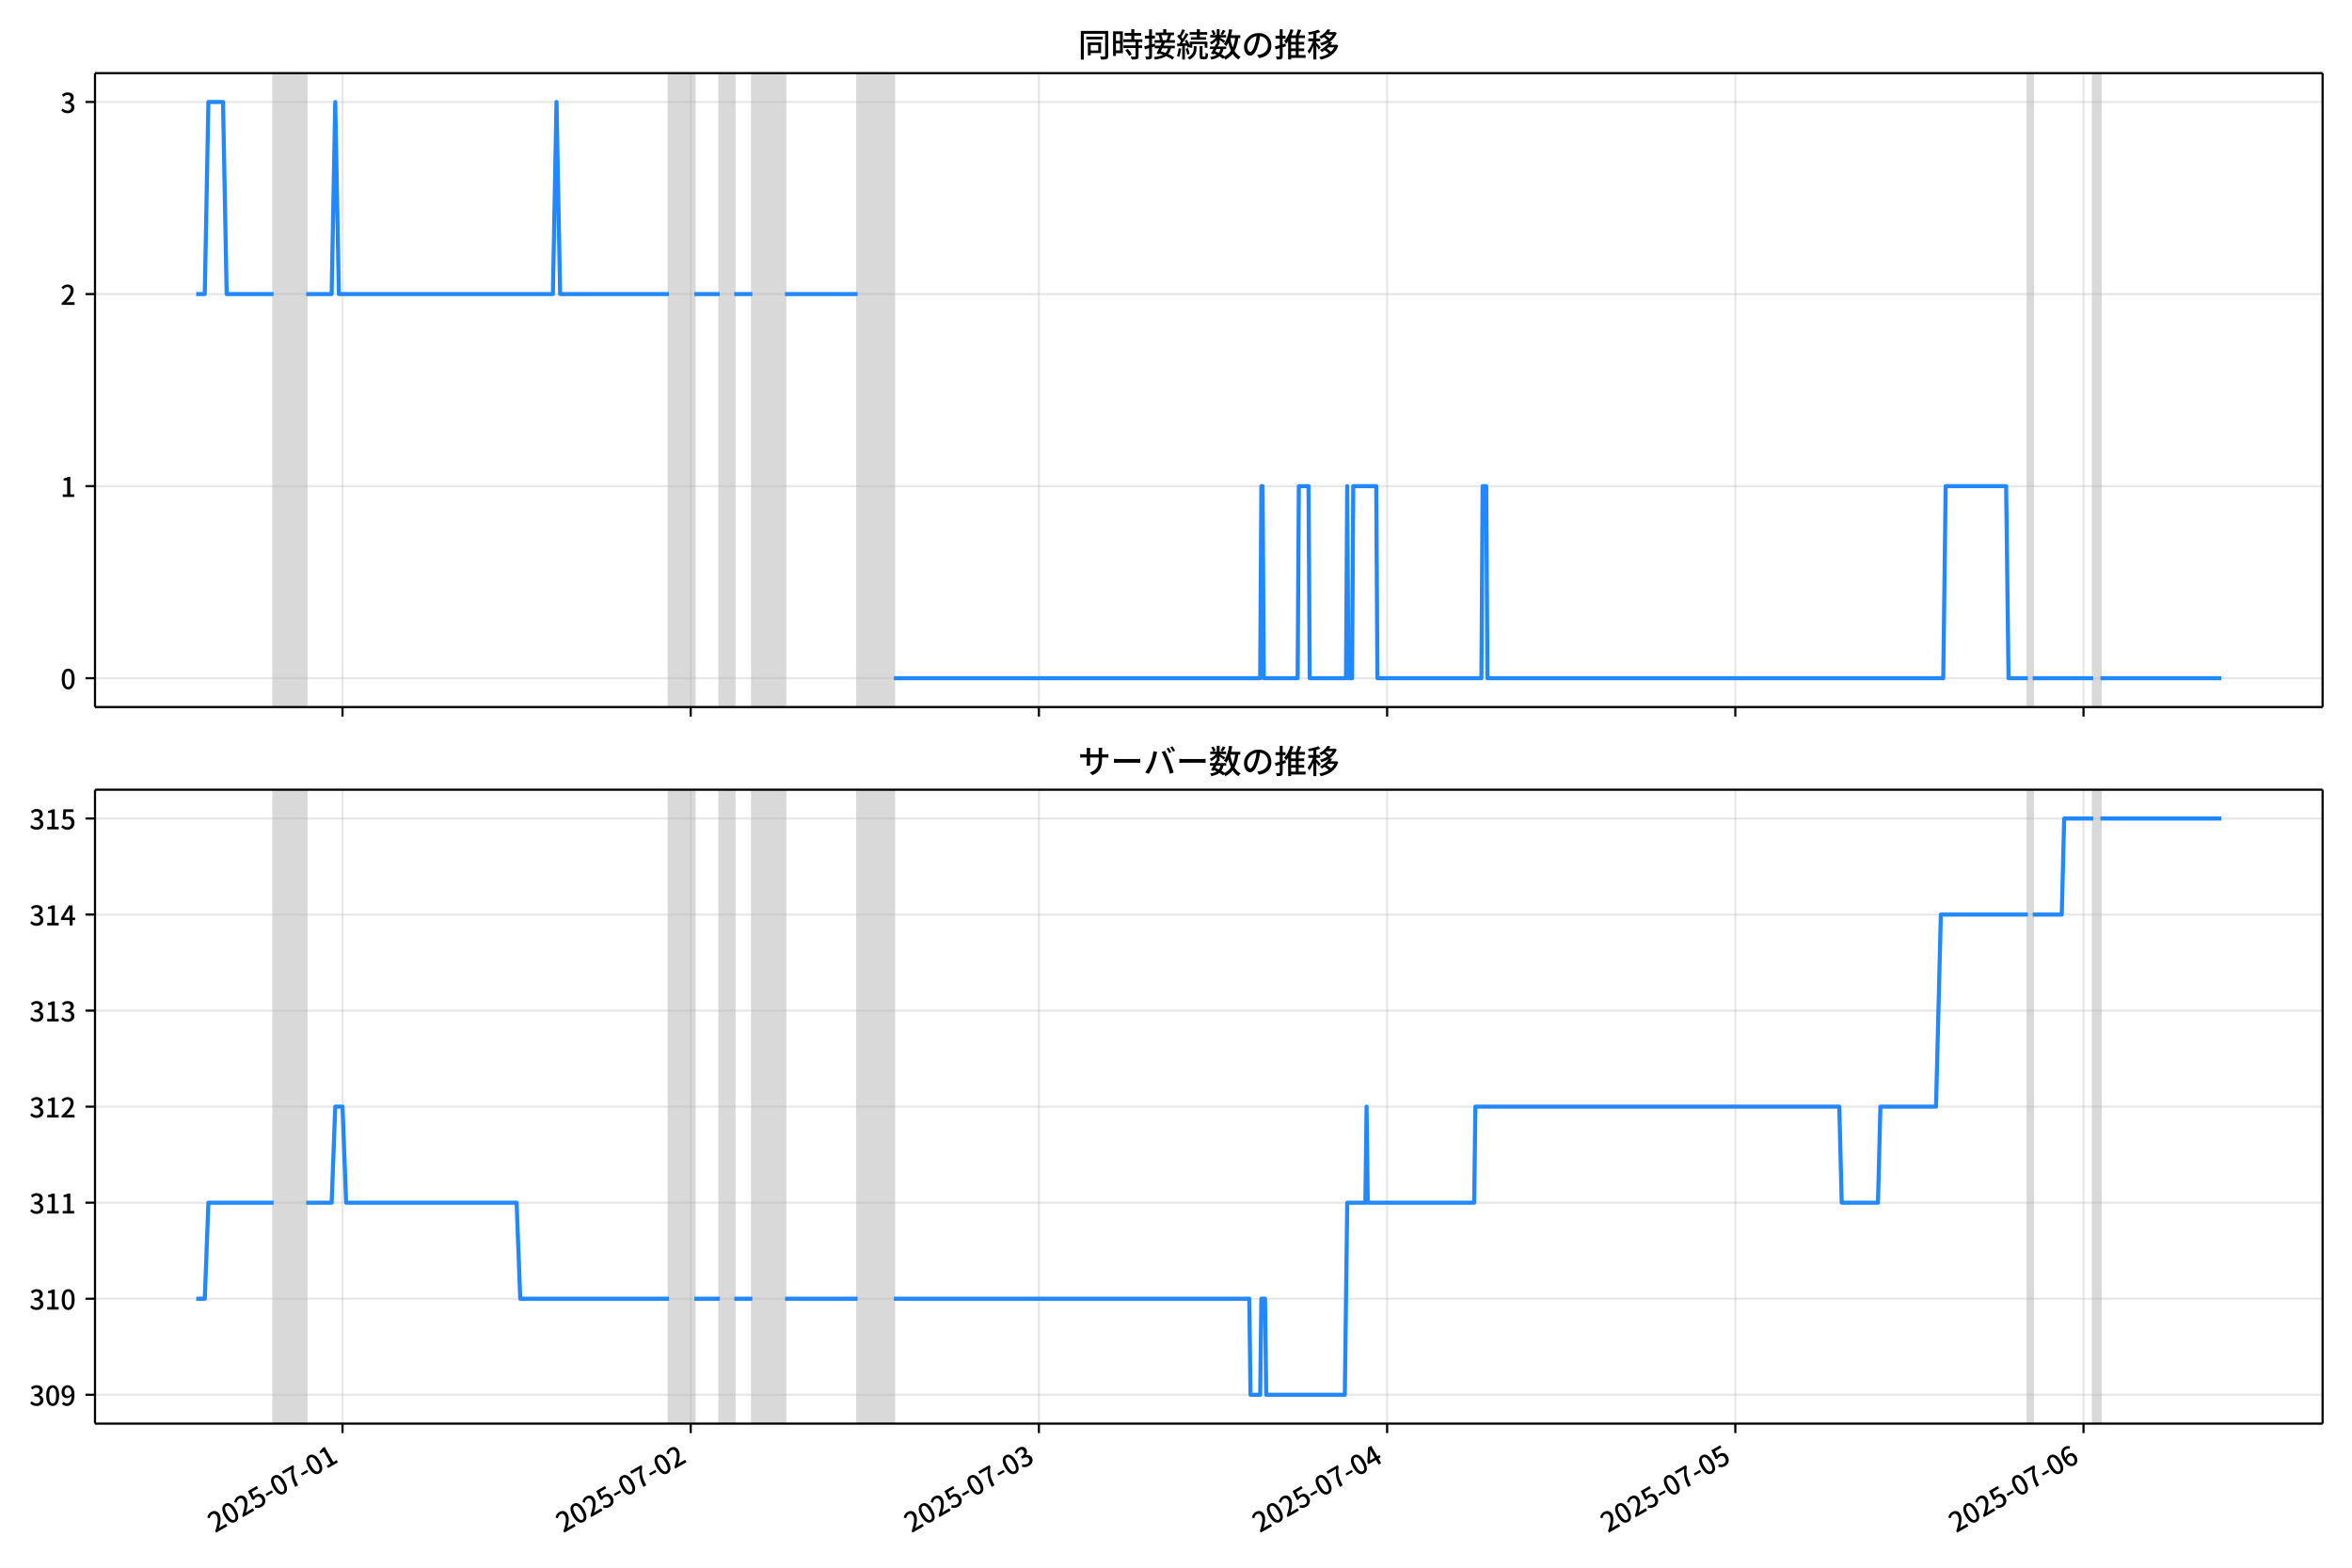
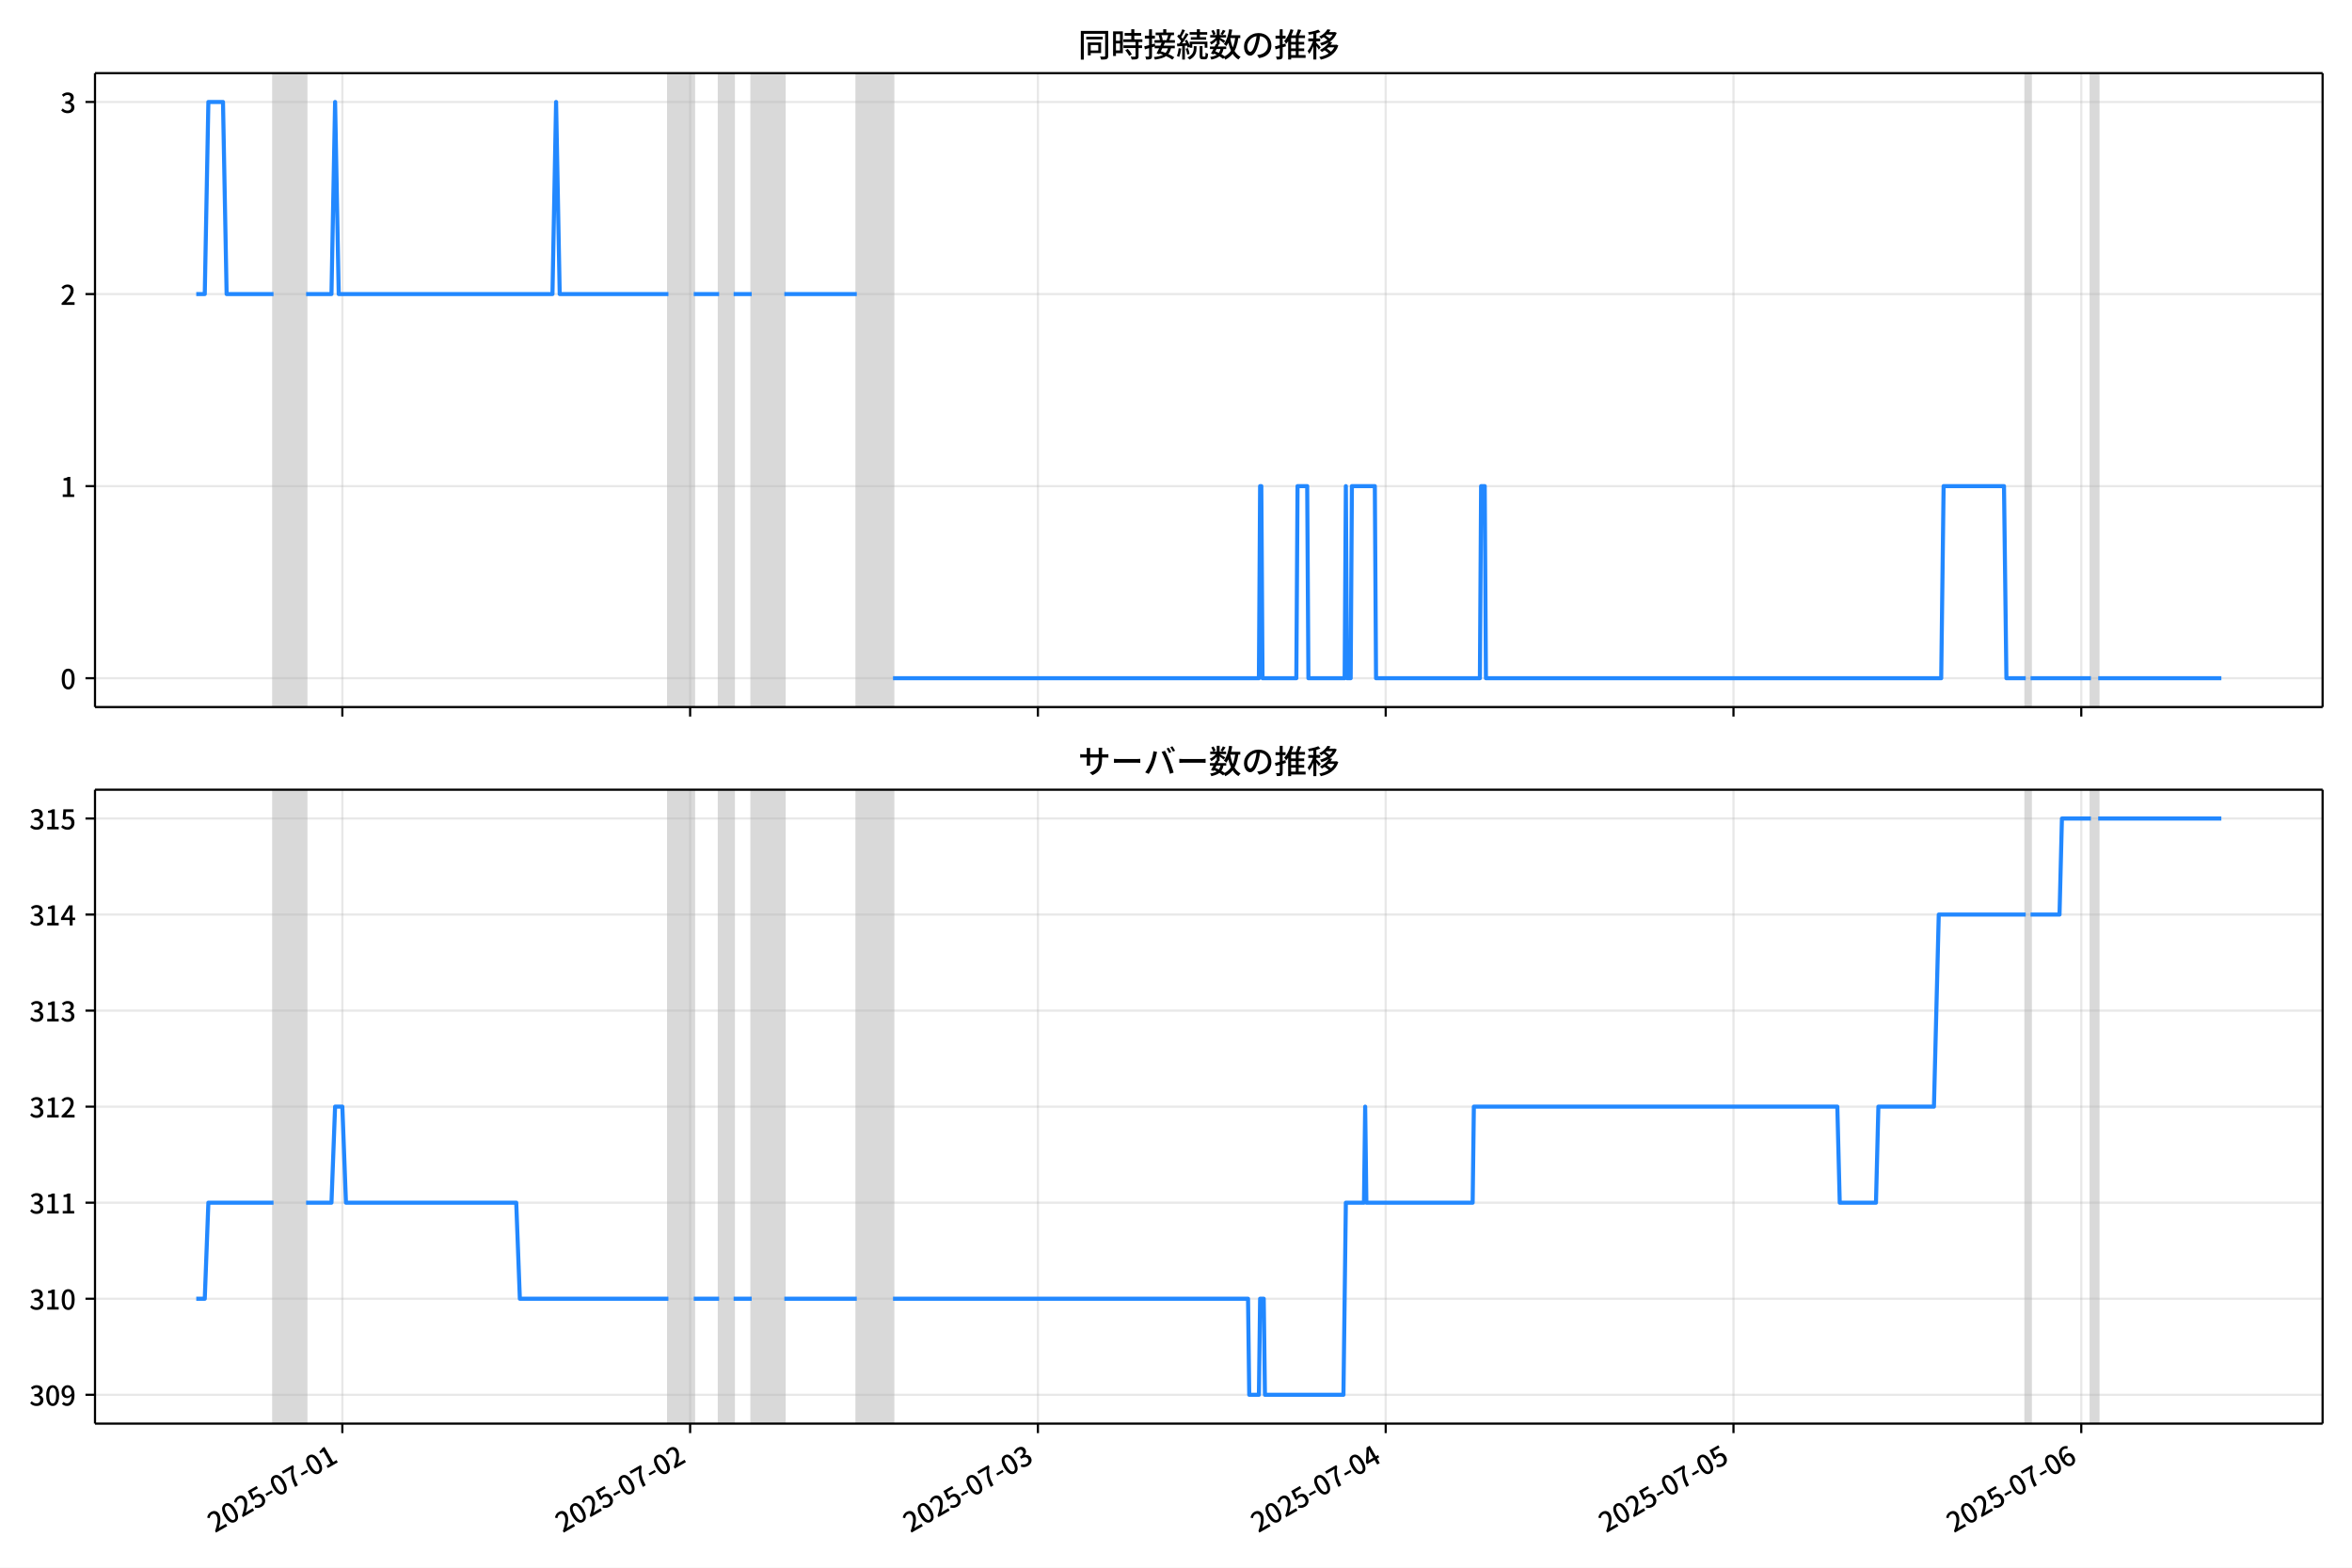
<svg xmlns="http://www.w3.org/2000/svg" xmlns:xlink="http://www.w3.org/1999/xlink" version="1.1" viewBox="0 0 864 576">
  <defs>
    <style type="text/css">*{stroke-linejoin: round; stroke-linecap: butt}</style>
  </defs>
  <g id="z">
    <g id="aa">
      <path d="m0 576h864v-576h-864z" fill="#fff" />
    </g>
    <g id="ab">
      <g id="ac">
        <path d="m34.9 259.78h818.3v-232.9h-818.3z" fill="#fff" />
      </g>
      <g id="ad">
-         <path d="m100.51 259.78h11.992v-232.9h-11.992z" clip-path="url(#c)" fill="#808080" opacity=".3" stroke="#808080" />
+         <path d="m100.47 259.78h11.977v-232.9h-11.977z" clip-path="url(#c)" fill="#808080" opacity=".3" stroke="#808080" />
      </g>
      <g id="ae">
-         <path d="m245.74 259.78h9.327v-232.9h-9.327z" clip-path="url(#c)" fill="#808080" opacity=".3" stroke="#808080" />
+         <path d="m245.53 259.78h9.316v-232.9h-9.316z" clip-path="url(#c)" fill="#808080" opacity=".3" stroke="#808080" />
      </g>
      <g id="af">
-         <path d="m264.39 259.78h5.33v-232.9h-5.33z" clip-path="url(#c)" fill="#808080" opacity=".3" stroke="#808080" />
+         <path d="m264.16 259.78h5.323v-232.9h-5.323z" clip-path="url(#c)" fill="#808080" opacity=".3" stroke="#808080" />
      </g>
      <g id="ag">
-         <path d="m276.38 259.78h11.992v-232.9h-11.992z" clip-path="url(#c)" fill="#808080" opacity=".3" stroke="#808080" />
+         <path d="m276.14 259.78h11.977v-232.9h-11.977z" clip-path="url(#c)" fill="#808080" opacity=".3" stroke="#808080" />
      </g>
      <g id="ah">
-         <path d="m315.02 259.78h13.324v-232.9h-13.324z" clip-path="url(#c)" fill="#808080" opacity=".3" stroke="#808080" />
+         <path d="m314.73 259.78h13.308v-232.9h-13.308z" clip-path="url(#c)" fill="#808080" opacity=".3" stroke="#808080" />
      </g>
      <g id="ai">
-         <path d="m744.94 259.78h1.776v-232.9h-1.776z" clip-path="url(#c)" fill="#808080" opacity=".3" stroke="#808080" />
+         <path d="m744.14 259.78h1.774v-232.9h-1.774z" clip-path="url(#c)" fill="#808080" opacity=".3" stroke="#808080" />
      </g>
      <g id="aj">
-         <path d="m768.93 259.78h2.665v-232.9h-2.665z" clip-path="url(#c)" fill="#808080" opacity=".3" stroke="#808080" />
+         <path d="m768.1 259.78h2.662v-232.9h-2.662z" clip-path="url(#c)" fill="#808080" opacity=".3" stroke="#808080" />
      </g>
      <g id="ak">
        <g id="al">
          <g id="am">
-             <path d="m125.82 259.78v-232.9" clip-path="url(#c)" fill="none" stroke="#b0b0b0" stroke-linecap="square" stroke-opacity=".3" stroke-width=".8" />
+             <path d="m125.76 259.78v-232.9" clip-path="url(#c)" fill="none" stroke="#b0b0b0" stroke-linecap="square" stroke-opacity=".3" stroke-width=".8" />
          </g>
          <g id="an">
            <defs>
              <path id="e" d="m0 0v3.5" stroke="#000" stroke-width=".8" />
            </defs>
-             <use x="125.822" y="259.778" stroke="#000000" stroke-width=".8" xlink:href="#e" />
+             <use x="125.758" y="259.778" stroke="#000000" stroke-width=".8" xlink:href="#e" />
          </g>
        </g>
        <g id="ao">
          <g id="ap">
-             <path d="m253.73 259.78v-232.9" clip-path="url(#c)" fill="none" stroke="#b0b0b0" stroke-linecap="square" stroke-opacity=".3" stroke-width=".8" />
+             <path d="m253.52 259.78v-232.9" clip-path="url(#c)" fill="none" stroke="#b0b0b0" stroke-linecap="square" stroke-opacity=".3" stroke-width=".8" />
          </g>
          <g id="aq">
-             <use x="253.732" y="259.778" stroke="#000000" stroke-width=".8" xlink:href="#e" />
+             <use x="253.516" y="259.778" stroke="#000000" stroke-width=".8" xlink:href="#e" />
          </g>
        </g>
        <g id="ar">
          <g id="as">
-             <path d="m381.64 259.78v-232.9" clip-path="url(#c)" fill="none" stroke="#b0b0b0" stroke-linecap="square" stroke-opacity=".3" stroke-width=".8" />
+             <path d="m381.27 259.78v-232.9" clip-path="url(#c)" fill="none" stroke="#b0b0b0" stroke-linecap="square" stroke-opacity=".3" stroke-width=".8" />
          </g>
          <g id="at">
-             <use x="381.643" y="259.778" stroke="#000000" stroke-width=".8" xlink:href="#e" />
+             <use x="381.274" y="259.778" stroke="#000000" stroke-width=".8" xlink:href="#e" />
          </g>
        </g>
        <g id="au">
          <g id="av">
-             <path d="m509.55 259.78v-232.9" clip-path="url(#c)" fill="none" stroke="#b0b0b0" stroke-linecap="square" stroke-opacity=".3" stroke-width=".8" />
+             <path d="m509.03 259.78v-232.9" clip-path="url(#c)" fill="none" stroke="#b0b0b0" stroke-linecap="square" stroke-opacity=".3" stroke-width=".8" />
          </g>
          <g id="aw">
-             <use x="509.553" y="259.778" stroke="#000000" stroke-width=".8" xlink:href="#e" />
+             <use x="509.031" y="259.778" stroke="#000000" stroke-width=".8" xlink:href="#e" />
          </g>
        </g>
        <g id="ax">
          <g id="ay">
-             <path d="m637.46 259.78v-232.9" clip-path="url(#c)" fill="none" stroke="#b0b0b0" stroke-linecap="square" stroke-opacity=".3" stroke-width=".8" />
+             <path d="m636.79 259.78v-232.9" clip-path="url(#c)" fill="none" stroke="#b0b0b0" stroke-linecap="square" stroke-opacity=".3" stroke-width=".8" />
          </g>
          <g id="az">
-             <use x="637.463" y="259.778" stroke="#000000" stroke-width=".8" xlink:href="#e" />
+             <use x="636.789" y="259.778" stroke="#000000" stroke-width=".8" xlink:href="#e" />
          </g>
        </g>
        <g id="ba">
          <g id="bb">
-             <path d="m765.37 259.78v-232.9" clip-path="url(#c)" fill="none" stroke="#b0b0b0" stroke-linecap="square" stroke-opacity=".3" stroke-width=".8" />
+             <path d="m764.55 259.78v-232.9" clip-path="url(#c)" fill="none" stroke="#b0b0b0" stroke-linecap="square" stroke-opacity=".3" stroke-width=".8" />
          </g>
          <g id="bc">
-             <use x="765.373" y="259.778" stroke="#000000" stroke-width=".8" xlink:href="#e" />
+             <use x="764.547" y="259.778" stroke="#000000" stroke-width=".8" xlink:href="#e" />
          </g>
        </g>
      </g>
      <g id="bd">
        <g id="be">
          <g id="bf">
            <path d="m34.9 249.19h818.3" clip-path="url(#c)" fill="none" stroke="#b0b0b0" stroke-linecap="square" stroke-opacity=".3" stroke-width=".8" />
          </g>
          <g id="bg">
            <defs>
              <path id="g" d="m0 0h-3.5" stroke="#000" stroke-width=".8" />
            </defs>
            <use x="34.9" y="249.191" stroke="#000000" stroke-width=".8" xlink:href="#g" />
          </g>
          <g id="bh">
            <g transform="translate(22.2 253.18) scale(.1 -.1)">
              <defs>
                <path id="b" transform="scale(.015625)" d="m1830-90q-460 0-806 275-346 276-535 823-188 547-188 1366 0 820 188 1357 189 538 535 803 346 266 806 266 461 0 800-269 340-269 528-803 189-534 189-1354 0-819-189-1366-188-547-528-823-339-275-800-275zm0 589q237 0 422 185 186 186 288 599 103 413 103 1091 0 679-103 1082-102 403-288 582-185 180-422 180-236 0-422-180-186-179-292-582-105-403-105-1082 0-678 105-1091 106-413 292-599 186-185 422-185z" />
              </defs>
              <use xlink:href="#b" />
            </g>
          </g>
        </g>
        <g id="bi">
          <g id="bj">
            <path d="m34.9 178.62h818.3" clip-path="url(#c)" fill="none" stroke="#b0b0b0" stroke-linecap="square" stroke-opacity=".3" stroke-width=".8" />
          </g>
          <g id="bk">
            <use x="34.9" y="178.616" stroke="#000000" stroke-width=".8" xlink:href="#g" />
          </g>
          <g id="bl">
            <g transform="translate(22.2 182.6) scale(.1 -.1)">
              <defs>
                <path id="i" transform="scale(.015625)" d="m544 0v608h1037v3277h-845v467q333 58 579 147 247 90 451 218h557v-4109h915v-608h-2694z" />
              </defs>
              <use xlink:href="#i" />
            </g>
          </g>
        </g>
        <g id="bm">
          <g id="bn">
            <path d="m34.9 108.04h818.3" clip-path="url(#c)" fill="none" stroke="#b0b0b0" stroke-linecap="square" stroke-opacity=".3" stroke-width=".8" />
          </g>
          <g id="bo">
            <use x="34.9" y="108.041" stroke="#000000" stroke-width=".8" xlink:href="#g" />
          </g>
          <g id="bp">
            <g transform="translate(22.2 112.03) scale(.1 -.1)">
              <defs>
                <path id="d" transform="scale(.015625)" d="m282 0v429q697 621 1164 1136 468 515 701 956 234 442 234 826 0 256-87 451-86 196-262 301-176 106-445 106-275 0-506-151-230-150-422-368l-416 410q301 333 637 518 336 186 803 186 429 0 749-176t496-493 176-745q0-455-224-919t-615-935q-390-470-889-950 186 20 394 36t374 16h1184v-634h-3046z" />
              </defs>
              <use xlink:href="#d" />
            </g>
          </g>
        </g>
        <g id="bq">
          <g id="br">
            <path d="m34.9 37.466h818.3" clip-path="url(#c)" fill="none" stroke="#b0b0b0" stroke-linecap="square" stroke-opacity=".3" stroke-width=".8" />
          </g>
          <g id="bs">
            <use x="34.9" y="37.466" stroke="#000000" stroke-width=".8" xlink:href="#g" />
          </g>
          <g id="bt">
            <g transform="translate(22.2 41.451) scale(.1 -.1)">
              <defs>
                <path id="h" transform="scale(.015625)" d="m1715-90q-371 0-656 90t-503 240q-217 150-377 323l359 474q211-205 479-359 269-153 634-153 269 0 467 92 199 93 311 266t112 423q0 256-125 451t-429 300q-304 106-835 106v551q467 0 732 105 266 106 384 291 119 186 119 423 0 307-192 489-192 183-531 183-269 0-503-119-233-118-438-316l-384 460q282 256 614 413 333 157 737 157 422 0 748-144 327-144 512-413 186-269 186-659 0-403-221-685-221-281-592-422v-26q269-70 490-227t349-400 128-557q0-422-215-726-214-304-573-468-358-163-787-163z" />
              </defs>
              <use xlink:href="#h" />
            </g>
          </g>
        </g>
      </g>
      <g id="bu">
-         <path d="m72.095 108.04h3.128l1.329-70.575h5.374l1.335 70.575h17.244m11.992 0h9.327l1.332-70.575 1.332 70.575h78.612l1.332-70.575 1.332 70.575h39.972m9.327 0h9.327m5.33 0h6.662m11.992 0h26.648m13.324 141.15h134.57l.444-70.575h.444l.444 70.575h12.436l.444-70.575h3.553l.444 70.575h13.324l.444-70.575.444 70.575h1.332l.444-70.575h8.438l.444 70.575h38.195l.444-70.575h1.332l.444 70.575h167.44l.888-70.575h22.207l.888 70.575h7.106m1.776 0h22.207m2.665 0h44.413v0" clip-path="url(#c)" fill="none" stroke="#28f" stroke-linecap="square" stroke-width="1.5" />
+         <path d="m72.095 108.04h3.124l1.328-70.575h5.368l1.334 70.575h17.224m11.977 0h9.316l1.331-70.575 1.331 70.575h78.518l1.331-70.575 1.331 70.575h39.924m9.316 0h9.316m5.323 0h6.654m11.977 0h26.616m13.308 141.15h134.41l.444-70.575h.444l.444 70.575h12.421l.444-70.575h3.549l.444 70.575h13.308l.444-70.575.444 70.575h1.331l.444-70.575h8.428l.444 70.575h38.15l.444-70.575h1.331l.444 70.575h167.24l.887-70.575h22.18l.887 70.575h7.098m1.774 0h22.18m2.662 0h45.248v0" clip-path="url(#c)" fill="none" stroke="#28f" stroke-linecap="square" stroke-width="1.5" />
      </g>
      <g id="bv">
        <path d="m34.9 259.78v-232.9" fill="none" stroke="#000" stroke-linecap="square" stroke-width=".8" />
      </g>
      <g id="bw">
        <path d="m853.2 259.78v-232.9" fill="none" stroke="#000" stroke-linecap="square" stroke-width=".8" />
      </g>
      <g id="bx">
        <path d="m34.9 259.78h818.3" fill="none" stroke="#000" stroke-linecap="square" stroke-width=".8" />
      </g>
      <g id="by">
        <path d="m34.9 26.88h818.3" fill="none" stroke="#000" stroke-linecap="square" stroke-width=".8" />
      </g>
      <g id="bz">
        <g transform="translate(396.05 20.88) scale(.12 -.12)">
          <defs>
            <path id="u" transform="scale(.015625)" d="m1587 3936h3232v-518h-3232v518zm320-1114h557v-2534h-557v2534zm301 0h2291v-2086h-2291v512h1734v1069h-1734v505zm-1683 2260h5113v-570h-4524v-5056h-589v5626zm4768 0h595v-4896q0-250-67-397t-227-218q-160-77-426-96t-675-19q-13 83-45 192t-77 218q-45 108-89 185 281-13 527-13 247 0 330 0 83 7 118 42 36 35 36 112v4890z" />
            <path id="s" transform="scale(.015625)" d="m2714 4672h3238v-525h-3238v525zm-244-1235h3712v-538h-3712v538zm20-1184h3635v-531h-3635v531zm1523 3155h595v-2310h-595v2310zm832-2451h589v-2823q0-230-61-364-61-135-227-199-167-70-423-86t-633-16q-20 121-78 285-57 163-121 284 275-6 509-9t310-3q77 6 106 28 29 23 29 93v2810zm-2023-1677 487 282q153-160 313-352t294-381q135-189 206-343l-519-313q-64 153-189 348-124 196-278 394-154 199-314 365zm-2086 3718h1619v-4281h-1619v544h1056v3187h-1056v550zm32-1843h1293v-537h-1293v537zm-320 1843h563v-4832h-563v4832z" />
            <path id="t" transform="scale(.015625)" d="m3866 5408h614v-870h-614v870zm-1479-653h3597v-518h-3597v518zm-230-1485h4e3v-518h-4e3v518zm825 922 519 102q64-160 121-342 58-182 96-352 39-170 45-304l-544-128q-6 134-42 313-35 180-83 365-48 186-112 346zm1856 109 589-71q-96-275-202-557-105-281-195-486l-518 77q58 147 122 329 64 183 118 372t86 336zm-2643-2106h3943v-518h-3943v518zm1408 685 602-115q-167-371-362-784t-390-797-362-685l-525 179q160 288 346 666t368 784 323 752zm-659-2157 358 403q352-102 733-240 381-137 752-304 371-166 697-336 327-169 558-329l-384-461q-218 160-532 336-313 176-685 345-371 170-755 323-384 154-742 263zm1894 1114 583-71q-122-550-353-944-230-393-604-662t-922-435q-547-167-1296-269-25 128-93 269-67 141-137 230 678 64 1168 192t819 349q330 221 531 550 202 330 304 791zm-4684 217q396 90 953 240 557 151 1120 311l77-544q-525-154-1053-311-528-156-963-284l-134 588zm121 2093h1965v-563h-1965v563zm819 1248h576v-5229q0-236-51-374t-192-208q-141-77-355-99-214-23-541-16-13 115-64 288t-109 294q205-6 381-6t234 0q64 0 92 28 29 29 29 93v5229z" />
            <path id="r" transform="scale(.015625)" d="m4058 5408h595v-1798h-595v1798zm-1415-563h3443v-499h-3443v499zm231-992h3008v-499h-3008v499zm-224-877h3475v-1203h-531v729h-2432v-729h-512v1203zm1964-877h551v-1881q0-122 22-157 23-35 106-35 25 0 92 0 68 0 135 0t99 0q51 0 83 54t45 224 19 515q90-70 234-131t259-93q-19-429-83-662-64-234-183-326-118-93-316-93-39 0-103 0t-134 0-138 0q-67 0-99 0-237 0-365 64t-176 218q-48 153-48 422v1881zm-1164-6h550v-455q0-243-48-528-48-284-186-579-137-294-409-572-272-279-727-503-70 90-192 208-121 118-230 195 416 205 665 438 250 234 371 474 122 240 164 467 42 228 42 413v442zm-2240 3309 524-192q-121-244-259-503-137-259-275-496t-259-416l-410 173q122 186 246 438 125 253 240 515 116 263 193 481zm716-743 500-230q-224-359-496-756-272-396-548-764-275-368-518-650l-358 205q179 211 377 483 199 272 387 569 189 298 358 592 170 295 298 551zm-1721-665 307 403q166-154 339-340 173-185 320-364t224-327l-326-460q-77 160-218 348-141 189-314 384-172 196-332 356zm1485-832 435 179q128-211 249-458 122-246 215-474 93-227 137-412l-473-211q-32 185-119 422-86 237-201 486-115 250-243 468zm-1530-583q422 26 998 54 576 29 1184 68l7-499q-570-45-1127-84-556-38-992-70l-70 531zm1702-992 436 135q121-276 214-596t118-556l-454-148q-26 237-112 563-86 327-202 602zm-1363 109 499-83q-57-455-163-897-105-441-253-748-51 32-134 73-83 42-170 83-86 42-144 62 148 294 234 697t131 813zm691 627h525v-2861h-525v2861z" />
            <path id="m" transform="scale(.015625)" d="m224 2022h3187v-499h-3187v499zm51 2247h3111v-487h-3111v487zm1127-1735 563-121q-154-320-333-672t-352-679q-173-326-326-582l-532 173q148 243 324 566t345 669q170 346 311 646zm934-832 563-64q-89-480-262-838t-461-614-701-432-976-298q-25 128-99 269t-157 237q659 102 1085 303 426 202 666 554t342 883zm422 3597 519-211q-147-218-298-436-150-217-278-377l-403 186q121 173 252 413 132 240 208 425zm-1203 109h563v-2957h-563v2957zm-1075-320 448 186q134-192 246-420 112-227 157-393l-467-211q-38 172-147 406t-237 432zm1094-1050 397-236q-160-263-400-529-240-265-519-489-278-224-553-378-51 103-141 237-89 135-179 218 269 109 534 294 266 186 493 416 228 231 368 467zm487-204q83-45 246-145 163-99 352-211t346-211 221-150l-327-423q-83 77-230 198-147 122-317 253-170 132-327 250-156 119-259 189l295 250zm1798 396h2311v-556h-2311v556zm115 1178 615-90q-103-640-263-1235t-384-1101q-224-505-512-889-44 57-134 134t-186 157-166 125q275 339 473 796 199 458 340 995 141 538 217 1108zm1223-1510 614-58q-147-1101-445-1940-297-838-813-1443-515-604-1321-1014-26 71-90 177-64 105-134 208-70 102-128 159 742 346 1212 880 471 535 730 1290 260 755 375 1741zm-1005-135q134-851 387-1597 253-745 659-1305 407-560 1002-874-70-57-154-150-83-93-154-189-70-96-121-179-633 371-1056 988-422 618-688 1434-265 816-425 1783l550 89zm-3309-3065 327 416q377-148 754-330 378-182 701-378 324-195 548-368l-416-435q-211 179-519 378-307 198-666 383-358 186-729 334z" />
            <path id="q" transform="scale(.015625)" d="m3686 4378q-64-493-163-1041-99-547-265-1084-192-653-432-1104t-522-688-595-237q-320 0-596 221-275 221-448 621-172 400-172 931 0 537 220 1017 221 480 611 851 391 372 909 583 519 211 1121 211 576 0 1040-186 464-185 793-515 330-329 502-771 173-441 173-941 0-672-278-1194-278-521-816-851-538-329-1318-444l-378 601q166 20 307 42t263 48q307 70 585 217 279 148 496 375 218 227 342 534 125 308 125 692t-122 713q-121 330-358 573-236 243-582 380-346 138-781 138-525 0-935-186-409-185-694-489-284-304-432-656-147-352-147-678 0-365 89-605 90-240 224-355 135-115 276-115t288 144 297 457q151 314 298 800 147 461 246 982 100 522 145 1021l684-12z" />
            <path id="n" transform="scale(.015625)" d="m2995 2925h2893v-519h-2893v519zm0-1280h2893v-519h-2893v519zm-64-1299h3232v-557h-3232v557zm1312 3577h563v-3763h-563v3763zm429 1466 634-141q-154-390-340-794-185-403-339-684l-512 140q103 199 208 458 106 259 195 528 90 269 154 493zm-1472 25 582-147q-153-518-371-1018-217-499-483-931t-573-758q-38 64-109 160-70 96-147 198-77 103-141 160 416 416 733 1034t509 1302zm128-1203h2720v-537h-2720v-4205h-582v4422l313 320h269zm-3174-2157q396 90 953 240 557 151 1120 311l77-544q-525-154-1053-311-528-156-963-284l-134 588zm121 2093h1965v-563h-1965v563zm819 1248h576v-5229q0-236-51-374t-192-208q-141-77-355-99-214-23-541-16-13 115-64 288t-109 294q205-6 381-6t234 0q64 0 92 28 29 29 29 93v5229z" />
            <path id="l" transform="scale(.015625)" d="m4051 5402 595-109q-281-493-729-941t-1107-806q-39 64-106 144t-141 153q-73 74-137 119 608 288 1011 678t614 762zm-77-557h1511v-493h-1863l352 493zm1293 0h109l109 25 384-179q-192-505-496-905t-695-701q-390-301-845-519-454-217-947-358-44 109-137 253t-176 227q448 109 867 294 419 186 777 445 359 259 631 592t419 730v96zm-1990-954 377 307q167-96 336-218 170-121 320-249 151-128 247-237l-397-332q-90 108-237 236t-317 259q-169 132-329 234zm1107-934 595-109q-307-538-803-1031-496-492-1232-876-38 64-102 144t-138 156q-74 77-138 116 455 217 807 483t604 554q253 288 407 563zm-90-589h1460v-506h-1818l358 506zm1268 0h121l109 26 384-167q-192-614-531-1075t-787-794q-448-332-983-553-534-221-1129-355-45 115-132 269-86 153-176 249 551 96 1043 285 493 189 903 473 410 285 714 669t464 883v90zm-2132-1056 410 339q186-102 384-237 198-134 371-275t282-269l-435-371q-103 128-270 272-166 144-361 288t-381 253zm-2150 3533h589v-5376h-589v5376zm-992-1242h2336v-569h-2336v569zm1024-224 365-160q-96-339-231-707-134-368-291-727-157-358-336-672-179-313-365-537-44 128-134 291t-160 272q173 192 339 457 167 266 323 570 157 304 282 618t208 595zm941 1946 416-467q-314-122-695-221-380-99-784-173-403-74-780-131-20 102-71 236-51 135-102 231 358 58 732 138 375 80 711 179t573 208zm-397-2579q58-45 179-170 122-125 266-266 144-140 259-265t160-183l-352-473q-58 102-157 255-99 154-218 317-118 164-227 311-108 147-185 237l275 237z" />
          </defs>
          <use xlink:href="#u" />
          <use transform="translate(100)" xlink:href="#s" />
          <use transform="translate(200)" xlink:href="#t" />
          <use transform="translate(300)" xlink:href="#r" />
          <use transform="translate(400)" xlink:href="#m" />
          <use transform="translate(500)" xlink:href="#q" />
          <use transform="translate(600)" xlink:href="#n" />
          <use transform="translate(700)" xlink:href="#l" />
        </g>
      </g>
    </g>
    <g id="ca">
      <g id="cb">
        <path d="m34.9 523.06h818.3v-232.9h-818.3z" fill="#fff" />
      </g>
      <g id="cc">
-         <path d="m100.51 523.06h11.992v-232.9h-11.992z" clip-path="url(#a)" fill="#808080" opacity=".3" stroke="#808080" />
+         <path d="m100.47 523.06h11.977v-232.9h-11.977z" clip-path="url(#a)" fill="#808080" opacity=".3" stroke="#808080" />
      </g>
      <g id="cd">
-         <path d="m245.74 523.06h9.327v-232.9h-9.327z" clip-path="url(#a)" fill="#808080" opacity=".3" stroke="#808080" />
+         <path d="m245.53 523.06h9.316v-232.9h-9.316z" clip-path="url(#a)" fill="#808080" opacity=".3" stroke="#808080" />
      </g>
      <g id="ce">
-         <path d="m264.39 523.06h5.33v-232.9h-5.33z" clip-path="url(#a)" fill="#808080" opacity=".3" stroke="#808080" />
+         <path d="m264.16 523.06h5.323v-232.9h-5.323z" clip-path="url(#a)" fill="#808080" opacity=".3" stroke="#808080" />
      </g>
      <g id="cf">
-         <path d="m276.38 523.06h11.992v-232.9h-11.992z" clip-path="url(#a)" fill="#808080" opacity=".3" stroke="#808080" />
+         <path d="m276.14 523.06h11.977v-232.9h-11.977z" clip-path="url(#a)" fill="#808080" opacity=".3" stroke="#808080" />
      </g>
      <g id="cg">
-         <path d="m315.02 523.06h13.324v-232.9h-13.324z" clip-path="url(#a)" fill="#808080" opacity=".3" stroke="#808080" />
+         <path d="m314.73 523.06h13.308v-232.9h-13.308z" clip-path="url(#a)" fill="#808080" opacity=".3" stroke="#808080" />
      </g>
      <g id="ch">
-         <path d="m744.94 523.06h1.776v-232.9h-1.776z" clip-path="url(#a)" fill="#808080" opacity=".3" stroke="#808080" />
+         <path d="m744.14 523.06h1.774v-232.9h-1.774z" clip-path="url(#a)" fill="#808080" opacity=".3" stroke="#808080" />
      </g>
      <g id="ci">
-         <path d="m768.93 523.06h2.665v-232.9h-2.665z" clip-path="url(#a)" fill="#808080" opacity=".3" stroke="#808080" />
+         <path d="m768.1 523.06h2.662v-232.9h-2.662z" clip-path="url(#a)" fill="#808080" opacity=".3" stroke="#808080" />
      </g>
      <g id="cj">
        <g id="ck">
          <g id="cl">
-             <path d="m125.82 523.06v-232.9" clip-path="url(#a)" fill="none" stroke="#b0b0b0" stroke-linecap="square" stroke-opacity=".3" stroke-width=".8" />
+             <path d="m125.76 523.06v-232.9" clip-path="url(#a)" fill="none" stroke="#b0b0b0" stroke-linecap="square" stroke-opacity=".3" stroke-width=".8" />
          </g>
          <g id="cm">
-             <use x="125.822" y="523.055" stroke="#000000" stroke-width=".8" xlink:href="#e" />
+             <use x="125.758" y="523.055" stroke="#000000" stroke-width=".8" xlink:href="#e" />
          </g>
          <g id="cn">
-             <g transform="translate(79.033 563.33) rotate(-30) scale(.1 -.1)">
+             <g transform="translate(78.969 563.33) rotate(-30) scale(.1 -.1)">
              <defs>
                <path id="j" transform="scale(.015625)" d="m1715-90q-365 0-653 90t-506 237q-217 147-383 307l352 480q134-134 294-246t361-183q202-70 452-70 262 0 473 118 212 119 333 346 122 227 122 541 0 460-247 716-246 256-649 256-224 0-384-64t-365-198l-365 237 141 2240h2387v-627h-1747l-109-1204q154 77 307 118 154 42 340 42 397 0 723-160t518-490q192-329 192-847 0-519-224-887t-586-560q-361-192-777-192z" />
                <path id="f" transform="scale(.015625)" d="m301 1536v544h1689v-544h-1689z" />
                <path id="k" transform="scale(.015625)" d="m1235 0q32 646 109 1187t224 1024 384 941 576 938h-2208v627h3027v-455q-409-512-665-989-256-476-397-969t-205-1053-90-1251h-755z" />
              </defs>
              <use xlink:href="#d" />
              <use transform="translate(57)" xlink:href="#b" />
              <use transform="translate(114)" xlink:href="#d" />
              <use transform="translate(171)" xlink:href="#j" />
              <use transform="translate(228)" xlink:href="#f" />
              <use transform="translate(263.7)" xlink:href="#b" />
              <use transform="translate(320.7)" xlink:href="#k" />
              <use transform="translate(377.7)" xlink:href="#f" />
              <use transform="translate(413.4)" xlink:href="#b" />
              <use transform="translate(470.4)" xlink:href="#i" />
            </g>
          </g>
        </g>
        <g id="co">
          <g id="cp">
-             <path d="m253.73 523.06v-232.9" clip-path="url(#a)" fill="none" stroke="#b0b0b0" stroke-linecap="square" stroke-opacity=".3" stroke-width=".8" />
+             <path d="m253.52 523.06v-232.9" clip-path="url(#a)" fill="none" stroke="#b0b0b0" stroke-linecap="square" stroke-opacity=".3" stroke-width=".8" />
          </g>
          <g id="cq">
-             <use x="253.732" y="523.055" stroke="#000000" stroke-width=".8" xlink:href="#e" />
+             <use x="253.516" y="523.055" stroke="#000000" stroke-width=".8" xlink:href="#e" />
          </g>
          <g id="cr">
-             <g transform="translate(206.94 563.33) rotate(-30) scale(.1 -.1)">
+             <g transform="translate(206.73 563.33) rotate(-30) scale(.1 -.1)">
              <use xlink:href="#d" />
              <use transform="translate(57)" xlink:href="#b" />
              <use transform="translate(114)" xlink:href="#d" />
              <use transform="translate(171)" xlink:href="#j" />
              <use transform="translate(228)" xlink:href="#f" />
              <use transform="translate(263.7)" xlink:href="#b" />
              <use transform="translate(320.7)" xlink:href="#k" />
              <use transform="translate(377.7)" xlink:href="#f" />
              <use transform="translate(413.4)" xlink:href="#b" />
              <use transform="translate(470.4)" xlink:href="#d" />
            </g>
          </g>
        </g>
        <g id="cs">
          <g id="ct">
-             <path d="m381.64 523.06v-232.9" clip-path="url(#a)" fill="none" stroke="#b0b0b0" stroke-linecap="square" stroke-opacity=".3" stroke-width=".8" />
+             <path d="m381.27 523.06v-232.9" clip-path="url(#a)" fill="none" stroke="#b0b0b0" stroke-linecap="square" stroke-opacity=".3" stroke-width=".8" />
          </g>
          <g id="cu">
-             <use x="381.643" y="523.055" stroke="#000000" stroke-width=".8" xlink:href="#e" />
+             <use x="381.274" y="523.055" stroke="#000000" stroke-width=".8" xlink:href="#e" />
          </g>
          <g id="cv">
-             <g transform="translate(334.85 563.33) rotate(-30) scale(.1 -.1)">
+             <g transform="translate(334.48 563.33) rotate(-30) scale(.1 -.1)">
              <use xlink:href="#d" />
              <use transform="translate(57)" xlink:href="#b" />
              <use transform="translate(114)" xlink:href="#d" />
              <use transform="translate(171)" xlink:href="#j" />
              <use transform="translate(228)" xlink:href="#f" />
              <use transform="translate(263.7)" xlink:href="#b" />
              <use transform="translate(320.7)" xlink:href="#k" />
              <use transform="translate(377.7)" xlink:href="#f" />
              <use transform="translate(413.4)" xlink:href="#b" />
              <use transform="translate(470.4)" xlink:href="#h" />
            </g>
          </g>
        </g>
        <g id="cw">
          <g id="cx">
-             <path d="m509.55 523.06v-232.9" clip-path="url(#a)" fill="none" stroke="#b0b0b0" stroke-linecap="square" stroke-opacity=".3" stroke-width=".8" />
+             <path d="m509.03 523.06v-232.9" clip-path="url(#a)" fill="none" stroke="#b0b0b0" stroke-linecap="square" stroke-opacity=".3" stroke-width=".8" />
          </g>
          <g id="cy">
-             <use x="509.553" y="523.055" stroke="#000000" stroke-width=".8" xlink:href="#e" />
+             <use x="509.031" y="523.055" stroke="#000000" stroke-width=".8" xlink:href="#e" />
          </g>
          <g id="cz">
-             <g transform="translate(462.76 563.33) rotate(-30) scale(.1 -.1)">
+             <g transform="translate(462.24 563.33) rotate(-30) scale(.1 -.1)">
              <defs>
                <path id="o" transform="scale(.015625)" d="m2170 0v3072q0 192 12 457 13 266 20 458h-26q-90-179-183-365-92-185-195-364l-921-1415h2579v-576h-3328v493l1875 2957h858v-4717h-691z" />
              </defs>
              <use xlink:href="#d" />
              <use transform="translate(57)" xlink:href="#b" />
              <use transform="translate(114)" xlink:href="#d" />
              <use transform="translate(171)" xlink:href="#j" />
              <use transform="translate(228)" xlink:href="#f" />
              <use transform="translate(263.7)" xlink:href="#b" />
              <use transform="translate(320.7)" xlink:href="#k" />
              <use transform="translate(377.7)" xlink:href="#f" />
              <use transform="translate(413.4)" xlink:href="#b" />
              <use transform="translate(470.4)" xlink:href="#o" />
            </g>
          </g>
        </g>
        <g id="da">
          <g id="db">
-             <path d="m637.46 523.06v-232.9" clip-path="url(#a)" fill="none" stroke="#b0b0b0" stroke-linecap="square" stroke-opacity=".3" stroke-width=".8" />
+             <path d="m636.79 523.06v-232.9" clip-path="url(#a)" fill="none" stroke="#b0b0b0" stroke-linecap="square" stroke-opacity=".3" stroke-width=".8" />
          </g>
          <g id="dc">
-             <use x="637.463" y="523.055" stroke="#000000" stroke-width=".8" xlink:href="#e" />
+             <use x="636.789" y="523.055" stroke="#000000" stroke-width=".8" xlink:href="#e" />
          </g>
          <g id="dd">
-             <g transform="translate(590.67 563.33) rotate(-30) scale(.1 -.1)">
+             <g transform="translate(590 563.33) rotate(-30) scale(.1 -.1)">
              <use xlink:href="#d" />
              <use transform="translate(57)" xlink:href="#b" />
              <use transform="translate(114)" xlink:href="#d" />
              <use transform="translate(171)" xlink:href="#j" />
              <use transform="translate(228)" xlink:href="#f" />
              <use transform="translate(263.7)" xlink:href="#b" />
              <use transform="translate(320.7)" xlink:href="#k" />
              <use transform="translate(377.7)" xlink:href="#f" />
              <use transform="translate(413.4)" xlink:href="#b" />
              <use transform="translate(470.4)" xlink:href="#j" />
            </g>
          </g>
        </g>
        <g id="de">
          <g id="df">
-             <path d="m765.37 523.06v-232.9" clip-path="url(#a)" fill="none" stroke="#b0b0b0" stroke-linecap="square" stroke-opacity=".3" stroke-width=".8" />
+             <path d="m764.55 523.06v-232.9" clip-path="url(#a)" fill="none" stroke="#b0b0b0" stroke-linecap="square" stroke-opacity=".3" stroke-width=".8" />
          </g>
          <g id="dg">
-             <use x="765.373" y="523.055" stroke="#000000" stroke-width=".8" xlink:href="#e" />
+             <use x="764.547" y="523.055" stroke="#000000" stroke-width=".8" xlink:href="#e" />
          </g>
          <g id="dh">
-             <g transform="translate(718.58 563.33) rotate(-30) scale(.1 -.1)">
+             <g transform="translate(717.76 563.33) rotate(-30) scale(.1 -.1)">
              <defs>
                <path id="w" transform="scale(.015625)" d="m1971-90q-339 0-634 144-294 144-518 435-224 292-352 733-128 442-128 1044 0 678 147 1161 148 483 397 784 250 301 570 445t665 144q397 0 688-147 292-147 490-359l-403-448q-128 154-327 253-198 99-409 99-307 0-567-182-259-182-413-605-153-422-153-1145 0-608 115-1002t326-589q212-195 493-195 212 0 375 121 163 122 259 343t96 522q0 300-90 511-89 212-259 320-169 109-419 109-211 0-451-134t-458-461l-25 538q134 192 313 323t374 201q196 71 375 71 397 0 694-163 298-163 467-490 170-326 170-825 0-468-195-817-195-348-512-544-317-195-701-195z" />
              </defs>
              <use xlink:href="#d" />
              <use transform="translate(57)" xlink:href="#b" />
              <use transform="translate(114)" xlink:href="#d" />
              <use transform="translate(171)" xlink:href="#j" />
              <use transform="translate(228)" xlink:href="#f" />
              <use transform="translate(263.7)" xlink:href="#b" />
              <use transform="translate(320.7)" xlink:href="#k" />
              <use transform="translate(377.7)" xlink:href="#f" />
              <use transform="translate(413.4)" xlink:href="#b" />
              <use transform="translate(470.4)" xlink:href="#w" />
            </g>
          </g>
        </g>
      </g>
      <g id="di">
        <g id="dj">
          <g id="dk">
            <path d="m34.9 512.47h818.3" clip-path="url(#a)" fill="none" stroke="#b0b0b0" stroke-linecap="square" stroke-opacity=".3" stroke-width=".8" />
          </g>
          <g id="dl">
            <use x="34.9" y="512.469" stroke="#000000" stroke-width=".8" xlink:href="#g" />
          </g>
          <g id="dm">
            <g transform="translate(10.8 516.45) scale(.1 -.1)">
              <defs>
                <path id="v" transform="scale(.015625)" d="m1562-90q-410 0-708 150-297 151-502 356l403 461q141-160 346-256t422-96q224 0 425 102 202 103 352 333 151 230 237 614 87 384 87 941 0 589-115 970t-323 563-496 182q-205 0-372-118-166-118-262-336t-96-525q0-301 86-512 87-211 259-323 173-112 417-112 224 0 460 141 237 141 448 461l32-544q-134-180-313-314t-371-208-384-74q-391 0-689 166-297 167-467 496-169 330-169 823 0 467 195 816t515 541 698 192q339 0 636-138 298-137 519-419 221-281 349-710t128-1018q0-691-141-1187t-391-807q-249-310-563-461-313-150-652-150z" />
              </defs>
              <use xlink:href="#h" />
              <use transform="translate(57)" xlink:href="#b" />
              <use transform="translate(114)" xlink:href="#v" />
            </g>
          </g>
        </g>
        <g id="dn">
          <g id="do">
            <path d="m34.9 477.18h818.3" clip-path="url(#a)" fill="none" stroke="#b0b0b0" stroke-linecap="square" stroke-opacity=".3" stroke-width=".8" />
          </g>
          <g id="dp">
            <use x="34.9" y="477.182" stroke="#000000" stroke-width=".8" xlink:href="#g" />
          </g>
          <g id="dq">
            <g transform="translate(10.8 481.17) scale(.1 -.1)">
              <use xlink:href="#h" />
              <use transform="translate(57)" xlink:href="#i" />
              <use transform="translate(114)" xlink:href="#b" />
            </g>
          </g>
        </g>
        <g id="dr">
          <g id="ds">
            <path d="m34.9 441.89h818.3" clip-path="url(#a)" fill="none" stroke="#b0b0b0" stroke-linecap="square" stroke-opacity=".3" stroke-width=".8" />
          </g>
          <g id="dt">
            <use x="34.9" y="441.894" stroke="#000000" stroke-width=".8" xlink:href="#g" />
          </g>
          <g id="du">
            <g transform="translate(10.8 445.88) scale(.1 -.1)">
              <use xlink:href="#h" />
              <use transform="translate(57)" xlink:href="#i" />
              <use transform="translate(114)" xlink:href="#i" />
            </g>
          </g>
        </g>
        <g id="dv">
          <g id="dw">
            <path d="m34.9 406.61h818.3" clip-path="url(#a)" fill="none" stroke="#b0b0b0" stroke-linecap="square" stroke-opacity=".3" stroke-width=".8" />
          </g>
          <g id="dx">
            <use x="34.9" y="406.607" stroke="#000000" stroke-width=".8" xlink:href="#g" />
          </g>
          <g id="dy">
            <g transform="translate(10.8 410.59) scale(.1 -.1)">
              <use xlink:href="#h" />
              <use transform="translate(57)" xlink:href="#i" />
              <use transform="translate(114)" xlink:href="#d" />
            </g>
          </g>
        </g>
        <g id="dz">
          <g id="ea">
            <path d="m34.9 371.32h818.3" clip-path="url(#a)" fill="none" stroke="#b0b0b0" stroke-linecap="square" stroke-opacity=".3" stroke-width=".8" />
          </g>
          <g id="eb">
            <use x="34.9" y="371.319" stroke="#000000" stroke-width=".8" xlink:href="#g" />
          </g>
          <g id="ec">
            <g transform="translate(10.8 375.3) scale(.1 -.1)">
              <use xlink:href="#h" />
              <use transform="translate(57)" xlink:href="#i" />
              <use transform="translate(114)" xlink:href="#h" />
            </g>
          </g>
        </g>
        <g id="ed">
          <g id="ee">
            <path d="m34.9 336.03h818.3" clip-path="url(#a)" fill="none" stroke="#b0b0b0" stroke-linecap="square" stroke-opacity=".3" stroke-width=".8" />
          </g>
          <g id="ef">
            <use x="34.9" y="336.032" stroke="#000000" stroke-width=".8" xlink:href="#g" />
          </g>
          <g id="eg">
            <g transform="translate(10.8 340.02) scale(.1 -.1)">
              <use xlink:href="#h" />
              <use transform="translate(57)" xlink:href="#i" />
              <use transform="translate(114)" xlink:href="#o" />
            </g>
          </g>
        </g>
        <g id="eh">
          <g id="ei">
            <path d="m34.9 300.74h818.3" clip-path="url(#a)" fill="none" stroke="#b0b0b0" stroke-linecap="square" stroke-opacity=".3" stroke-width=".8" />
          </g>
          <g id="ej">
            <use x="34.9" y="300.744" stroke="#000000" stroke-width=".8" xlink:href="#g" />
          </g>
          <g id="ek">
            <g transform="translate(10.8 304.73) scale(.1 -.1)">
              <use xlink:href="#h" />
              <use transform="translate(57)" xlink:href="#i" />
              <use transform="translate(114)" xlink:href="#j" />
            </g>
          </g>
        </g>
      </g>
      <g id="el">
-         <path d="m72.095 477.18h3.128l1.329-35.288h23.954m11.992 0h9.327l1.332-35.288h2.665l1.332 35.288h62.623l1.332 35.288h54.628m9.327 0h9.327m5.33 0h6.662m11.992 0h26.648m13.324 0h130.58l.444 35.288h3.553l.444-35.288h1.332l.444 35.288h28.869l.888-70.575h6.662l.444-35.288.444 35.288h39.084l.444-35.288h133.68l.888 35.288h13.324l.888-35.288h20.43l1.776-70.575h31.978m1.776 0h10.659l.888-35.288h10.659m2.665 0h44.413v0" clip-path="url(#a)" fill="none" stroke="#28f" stroke-linecap="square" stroke-width="1.5" />
+         <path d="m72.095 477.18h3.124l1.328-35.288h23.925m11.977 0h9.316l1.331-35.288h2.662l1.331 35.288h62.548l1.331 35.288h54.563m9.316 0h9.316m5.323 0h6.654m11.977 0h26.616m13.308 0h130.42l.444 35.288h3.549l.444-35.288h1.331l.444 35.288h28.834l.887-70.575h6.654l.444-35.288.444 35.288h39.037l.444-35.288h133.52l.887 35.288h13.308l.887-35.288h20.406l1.774-70.575h31.939m1.774 0h10.646l.887-35.288h10.646m2.662 0h45.248v0" clip-path="url(#a)" fill="none" stroke="#28f" stroke-linecap="square" stroke-width="1.5" />
      </g>
      <g id="em">
        <path d="m34.9 523.06v-232.9" fill="none" stroke="#000" stroke-linecap="square" stroke-width=".8" />
      </g>
      <g id="en">
        <path d="m853.2 523.06v-232.9" fill="none" stroke="#000" stroke-linecap="square" stroke-width=".8" />
      </g>
      <g id="eo">
        <path d="m34.9 523.06h818.3" fill="none" stroke="#000" stroke-linecap="square" stroke-width=".8" />
      </g>
      <g id="ep">
        <path d="m34.9 290.16h818.3" fill="none" stroke="#000" stroke-linecap="square" stroke-width=".8" />
      </g>
      <g id="eq">
        <g transform="translate(396.05 284.16) scale(.12 -.12)">
          <defs>
            <path id="y" transform="scale(.015625)" d="m4685 2893q0-621-84-1111-83-489-288-877-204-387-569-691t-928-560l-544 512q448 167 781 371 333 205 550 503 218 298 323 739 106 442 106 1075v1620q0 192-10 339-9 147-22 217h723q-6-70-22-217t-16-339v-1581zm-2304 2086q-7-64-23-199-16-134-16-313v-2317q0-128 6-256 7-128 13-224 7-96 13-140h-710q6 44 12 140 7 96 13 221 7 125 7 259v2317q0 122-10 256-9 135-28 256h723zm-1978-1197q45-12 144-22t237-20q138-9 285-9h4217q237 0 394 13t246 26v-679q-76 7-240 13-163 6-393 6h-4224q-147 0-282-3-134-3-234-10-99-6-150-12v697z" />
            <path id="p" transform="scale(.015625)" d="m621 2854q109-6 265-16 157-9 339-16 183-6 349-6 128 0 352 0t509 0 598 0q314 0 624 0 311 0 586 0t486 0q212 0 327 0 230 0 416 16t301 22v-793q-109 6-308 19-198 13-409 13-109 0-324 0-214 0-489 0t-586 0q-310 0-624 0-313 0-598 0t-509 0-352 0q-262 0-525-10-262-9-428-22v793z" />
            <path id="x" transform="scale(.015625)" d="m4941 5037q83-109 176-269t182-320q90-160 154-288l-416-179q-96 192-240 448t-272 435l416 173zm723 275q83-122 182-282 100-160 196-317 96-156 153-271l-416-186q-102 205-246 454-144 250-279 429l410 173zm-4339-3360q102 262 201 556 100 295 183 612t144 630q61 314 93 602l723-147q-19-83-45-183-26-99-48-195t-42-166q-32-154-86-394t-131-512-164-551q-86-278-182-514-115-301-269-618-153-317-326-618-173-300-346-550l-697 294q301 397 563 874t429 880zm3155 198q-96 250-215 531-118 282-243 567-124 285-246 534-122 250-224 429l659 218q96-179 221-429t253-535q128-284 249-566 122-281 218-525 90-230 195-518 106-288 211-592 106-304 195-589 90-285 154-515l-729-237q-84 352-199 736t-240 768-259 723z" />
          </defs>
          <use xlink:href="#y" />
          <use transform="translate(100)" xlink:href="#p" />
          <use transform="translate(200)" xlink:href="#x" />
          <use transform="translate(300)" xlink:href="#p" />
          <use transform="translate(400)" xlink:href="#m" />
          <use transform="translate(500)" xlink:href="#q" />
          <use transform="translate(600)" xlink:href="#n" />
          <use transform="translate(700)" xlink:href="#l" />
        </g>
      </g>
    </g>
  </g>
  <defs>
    <clipPath id="c">
      <rect x="34.9" y="26.88" width="818.3" height="232.9" />
    </clipPath>
    <clipPath id="a">
      <rect x="34.9" y="290.16" width="818.3" height="232.9" />
    </clipPath>
  </defs>
</svg>
